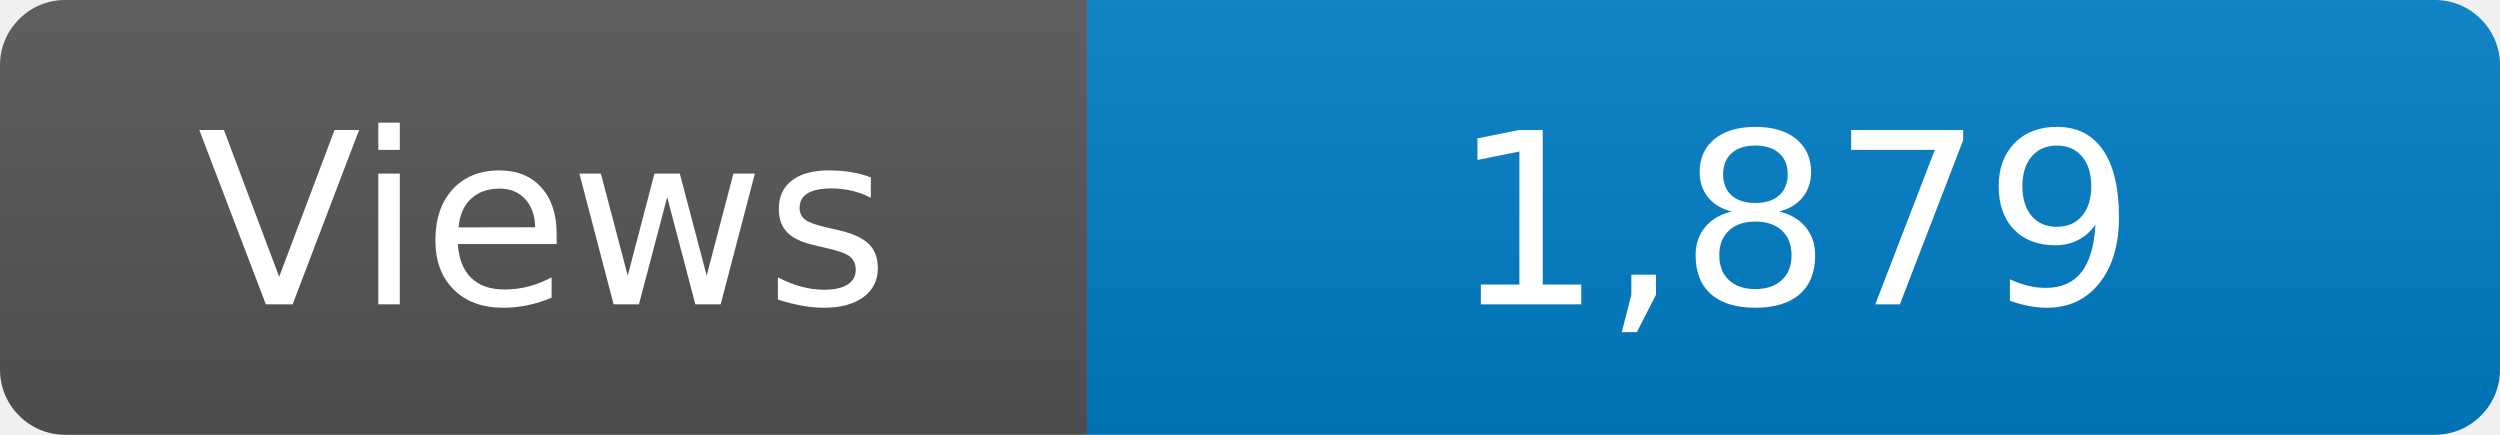
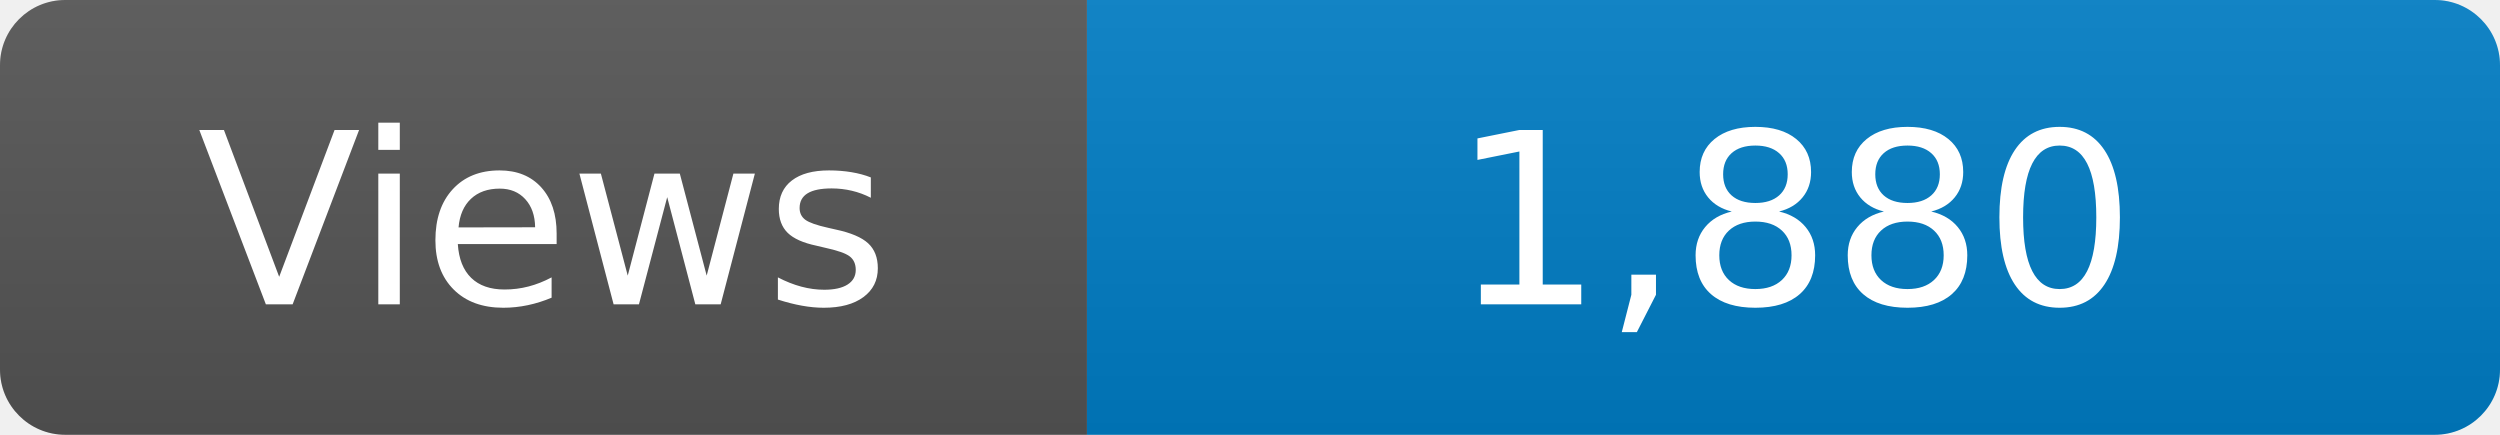
<svg xmlns="http://www.w3.org/2000/svg" width="115" height="20" role="img" aria-label="Maintained?: yes">
  <linearGradient id="s" x2="0" y2="100%">
    <stop offset="0" stop-color="#bbb" stop-opacity=".1" />
    <stop offset="1" stop-opacity=".1" />
  </linearGradient>
  <clipPath id="r">
    <rect width="115" height="20" rx="3" fill="#fff" />
  </clipPath>
  <g clip-path="url(#r)">
    <rect width="50" height="20" fill="#555" />
    <rect x="50" width="160" height="20" fill="#007ec6" />
    <rect width="115" height="20" fill="url(#s)" />
  </g>
  <g fill="#fff" text-anchor="middle" font-family="Verdana,Geneva,DejaVu Sans,sans-serif" font-size="110">
    <text x="250" y="140" transform="scale(.1)" fill="#fff">Views</text>
-     <text x="825" y="140" transform="scale(.1)" fill="#fff">1,879</text>
+     <text x="825" y="140" transform="scale(.1)" fill="#fff">1,880</text>
  </g>
</svg>
